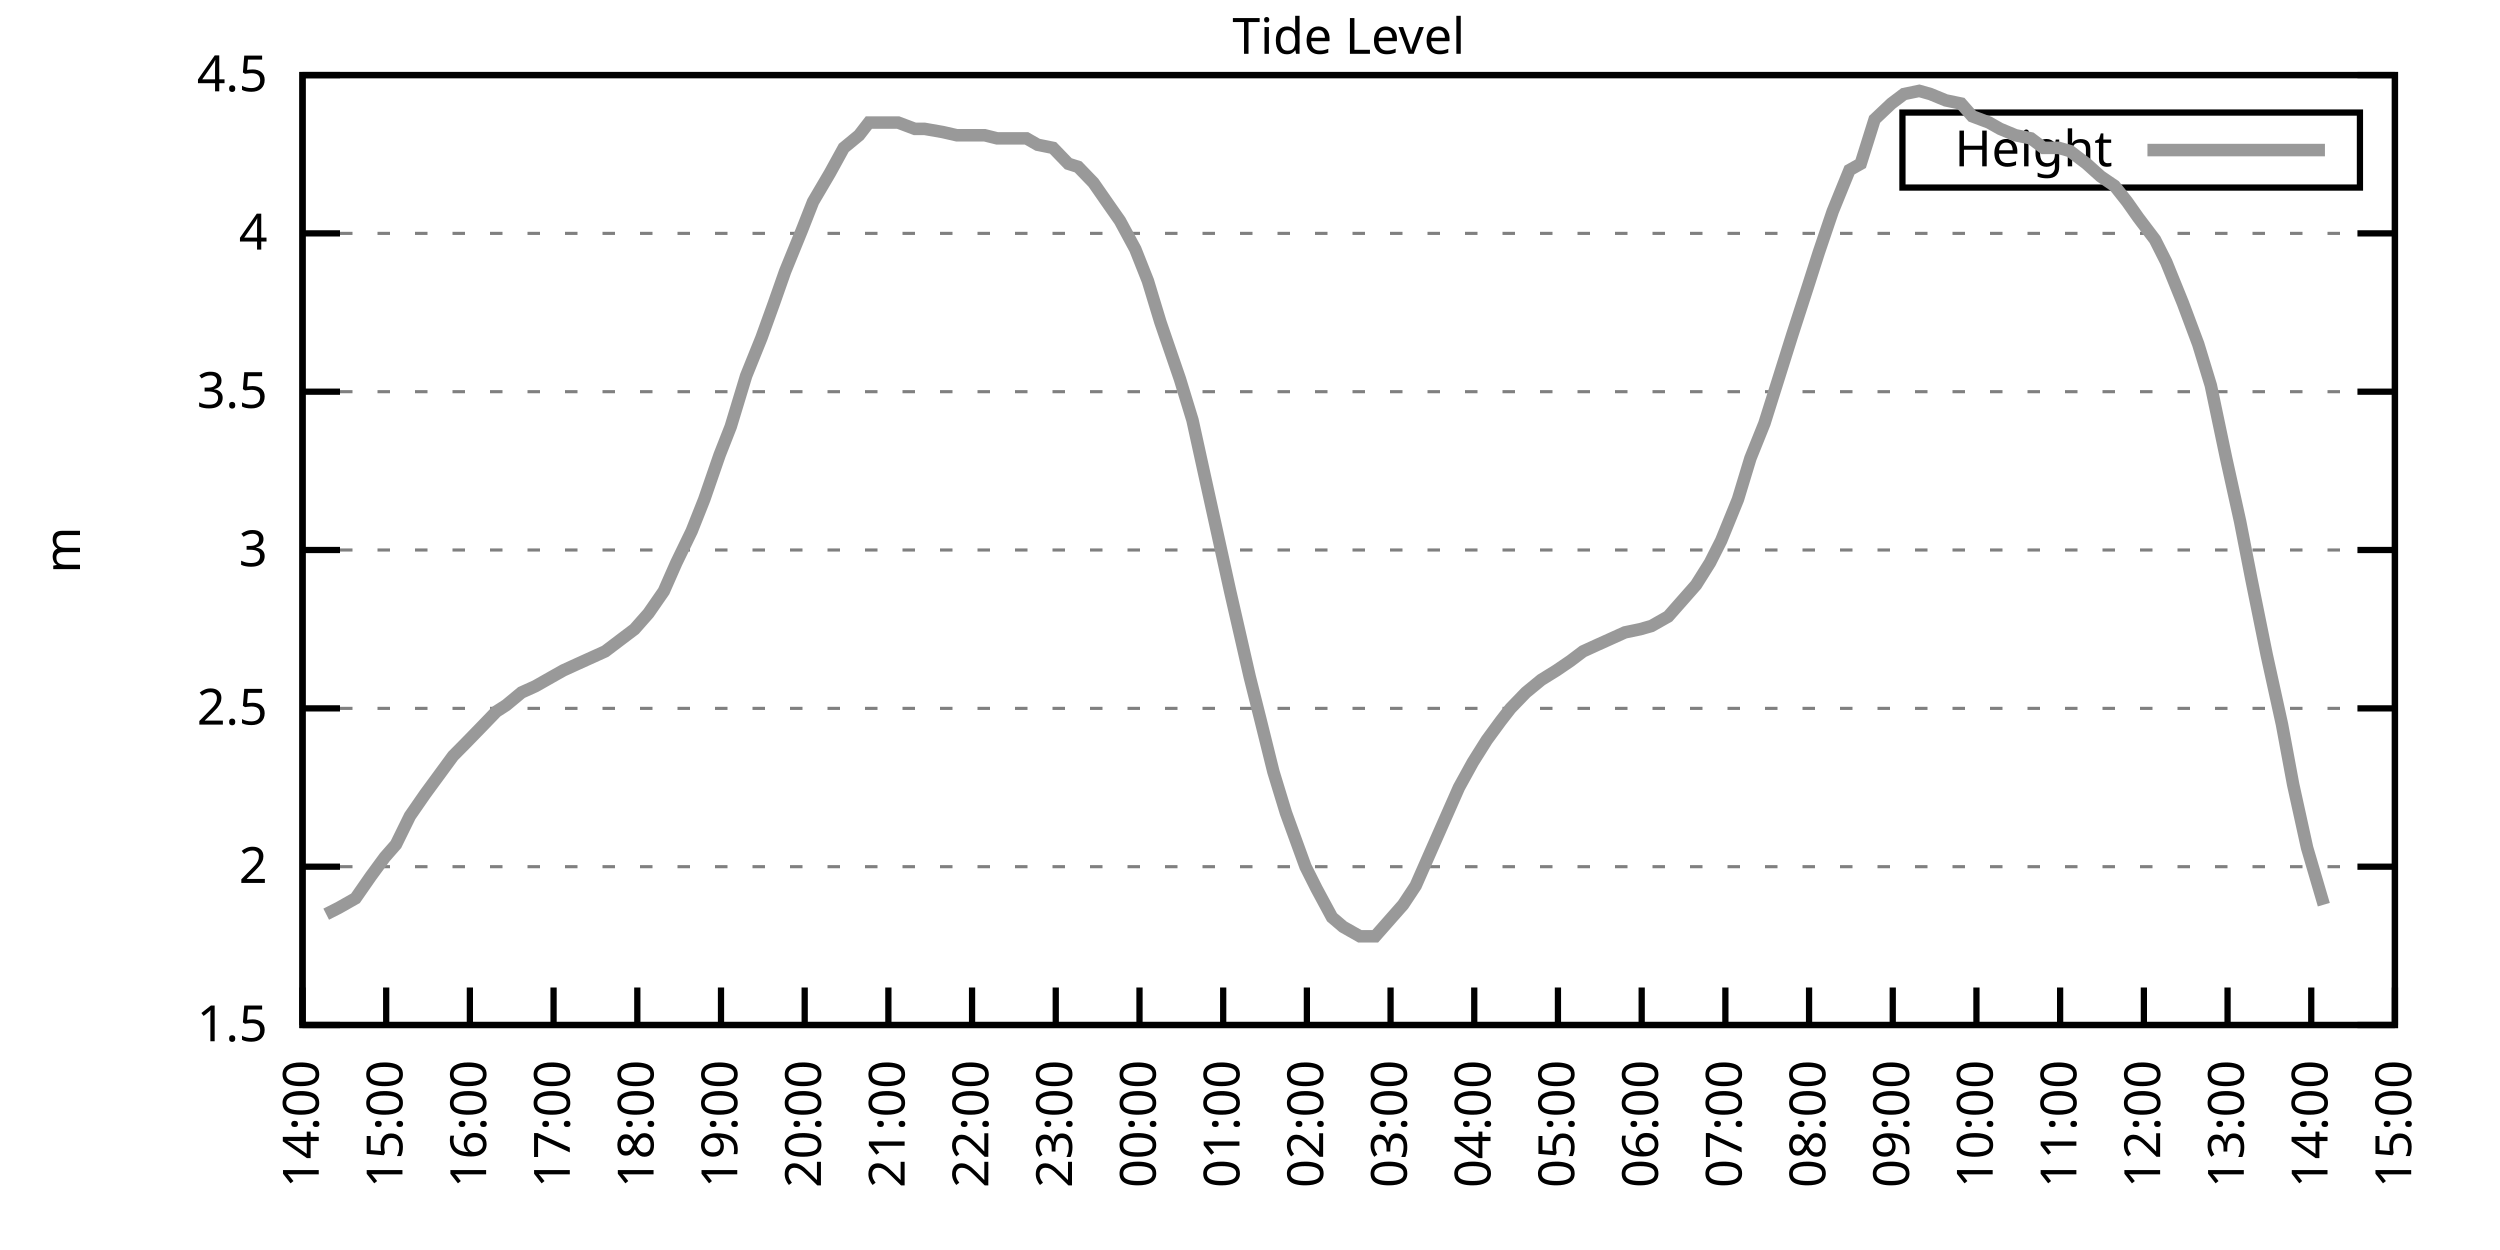
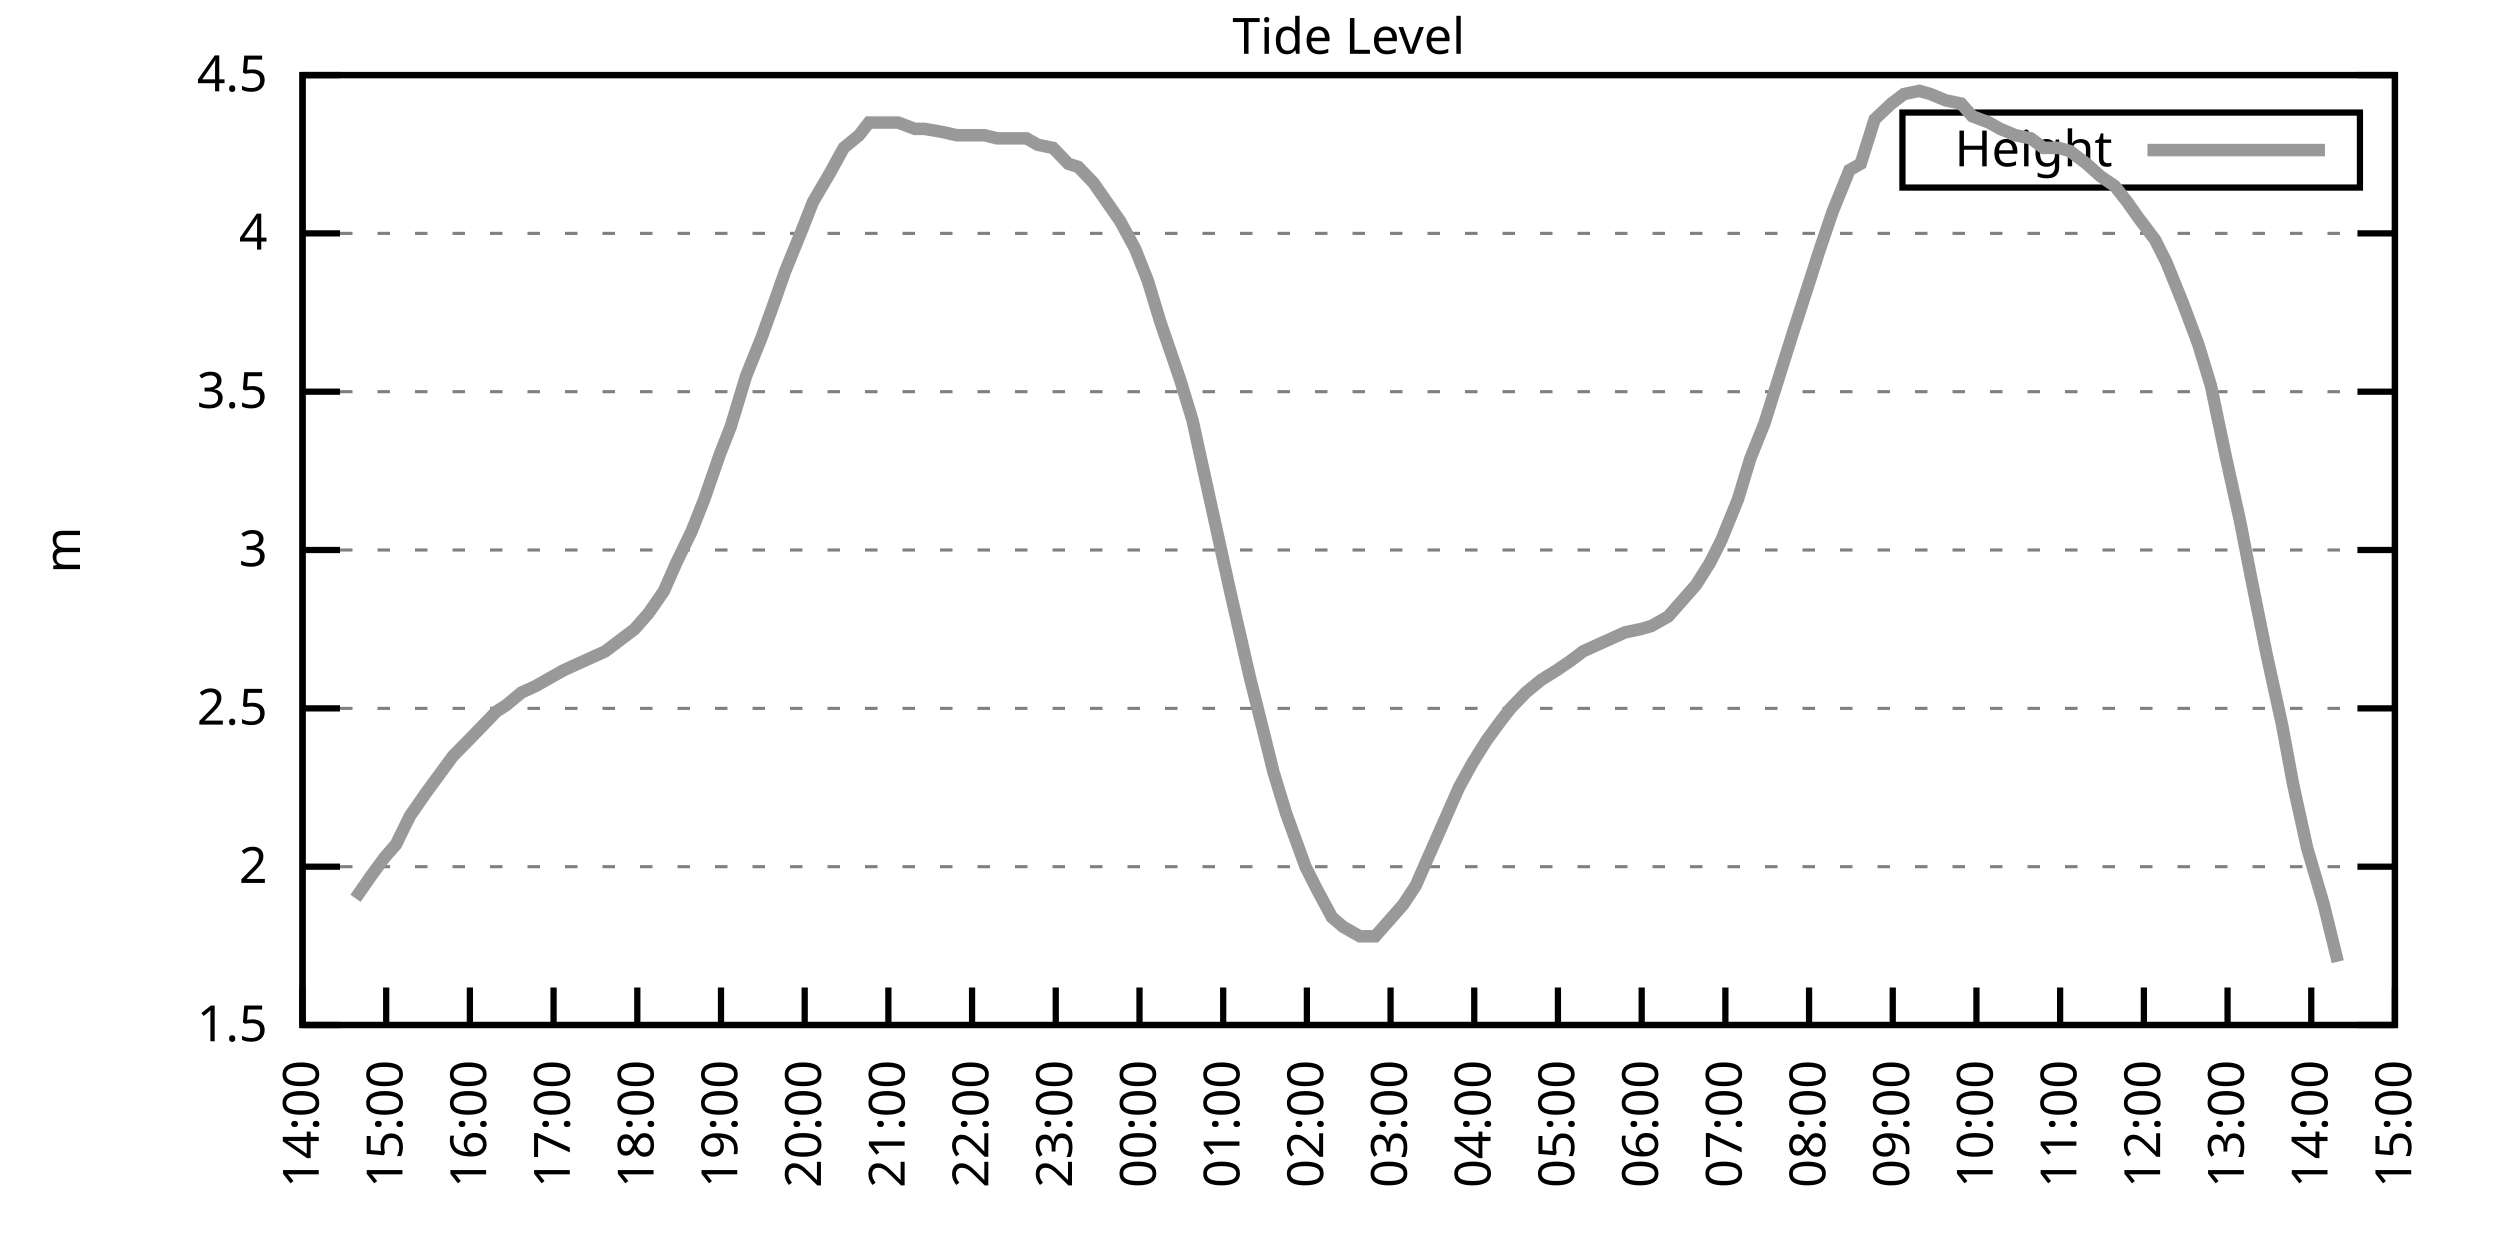
<svg xmlns="http://www.w3.org/2000/svg" xmlns:xlink="http://www.w3.org/1999/xlink" width="400" height="200" viewBox="0 0 400 200">
  <g id="gnuplot_canvas">
    <rect x="0" y="0" width="400" height="200" fill="none" />
    <defs>
      <circle id="gpDot" r="0.5" stroke-width="0.5" stroke="currentColor" />
      <path id="gpPt0" stroke-width="0.333" stroke="currentColor" d="M-1,0 h2 M0,-1 v2" />
      <path id="gpPt1" stroke-width="0.333" stroke="currentColor" d="M-1,-1 L1,1 M1,-1 L-1,1" />
      <path id="gpPt2" stroke-width="0.333" stroke="currentColor" d="M-1,0 L1,0 M0,-1 L0,1 M-1,-1 L1,1 M-1,1 L1,-1" />
      <rect id="gpPt3" stroke-width="0.333" stroke="currentColor" x="-1" y="-1" width="2" height="2" />
      <rect id="gpPt4" stroke-width="0.333" stroke="currentColor" fill="currentColor" x="-1" y="-1" width="2" height="2" />
      <circle id="gpPt5" stroke-width="0.333" stroke="currentColor" cx="0" cy="0" r="1" />
      <use xlink:href="#gpPt5" id="gpPt6" fill="currentColor" stroke="none" />
      <path id="gpPt7" stroke-width="0.333" stroke="currentColor" d="M0,-1.33 L-1.33,0.67 L1.33,0.67 z" />
      <use xlink:href="#gpPt7" id="gpPt8" fill="currentColor" stroke="none" />
      <use xlink:href="#gpPt7" id="gpPt9" stroke="currentColor" transform="rotate(180)" />
      <use xlink:href="#gpPt9" id="gpPt10" fill="currentColor" stroke="none" />
      <use xlink:href="#gpPt3" id="gpPt11" stroke="currentColor" transform="rotate(45)" />
      <use xlink:href="#gpPt11" id="gpPt12" fill="currentColor" stroke="none" />
      <path id="gpPt13" stroke-width="0.333" stroke="currentColor" d="M0,1.330 L1.265,0.411 L0.782,-1.067 L-0.782,-1.076 L-1.265,0.411 z" />
      <use xlink:href="#gpPt13" id="gpPt14" fill="currentColor" stroke="none" />
      <filter id="textbox" filterUnits="objectBoundingBox" x="0" y="0" height="1" width="1">
        <feFlood flood-color="white" flood-opacity="1" result="bgnd" />
        <feComposite in="SourceGraphic" in2="bgnd" operator="atop" />
      </filter>
      <filter id="greybox" filterUnits="objectBoundingBox" x="0" y="0" height="1" width="1">
        <feFlood flood-color="lightgrey" flood-opacity="1" result="grey" />
        <feComposite in="SourceGraphic" in2="grey" operator="atop" />
      </filter>
    </defs>
    <g fill="none" color="white" stroke="currentColor" stroke-width="1.00" stroke-linecap="butt" stroke-linejoin="miter">
</g>
    <g fill="none" color="black" stroke="currentColor" stroke-width="1.00" stroke-linecap="butt" stroke-linejoin="miter">
      <g stroke="none" shape-rendering="crispEdges">
        <polygon fill="rgb(255, 255, 255)" points="48.40,164.00 383.18,164.00 383.18,12.02 48.40,12.02 " />
      </g>
    </g>
    <g fill="none" color="black" stroke="currentColor" stroke-width="1.00" stroke-linecap="butt" stroke-linejoin="miter">
</g>
    <g fill="none" color="black" stroke="black" stroke-width="0.50" stroke-linecap="butt" stroke-linejoin="miter">
</g>
    <g fill="none" color="gray" stroke="currentColor" stroke-width="0.50" stroke-linecap="butt" stroke-linejoin="miter">
      <path stroke="gray" stroke-dasharray="2,4" class="gridline" d="M48.40,164.00 L383.19,164.00  " />
    </g>
    <g fill="none" color="gray" stroke="gray" stroke-width="1.00" stroke-linecap="butt" stroke-linejoin="miter">
</g>
    <g fill="none" color="black" stroke="currentColor" stroke-width="1.00" stroke-linecap="butt" stroke-linejoin="miter">
      <path stroke="black" d="M48.40,164.00 L54.40,164.00 M383.19,164.00 L377.19,164.00  " />
      <g transform="translate(42.80,166.60)" stroke="none" fill="black" font-family="Sans" font-size="8.00" text-anchor="end">
        <text>
          <tspan font-family="Sans"> 1.5</tspan>
        </text>
      </g>
    </g>
    <g fill="none" color="black" stroke="currentColor" stroke-width="1.00" stroke-linecap="butt" stroke-linejoin="miter">
</g>
    <g fill="none" color="black" stroke="black" stroke-width="0.50" stroke-linecap="butt" stroke-linejoin="miter">
</g>
    <g fill="none" color="gray" stroke="currentColor" stroke-width="0.50" stroke-linecap="butt" stroke-linejoin="miter">
      <path stroke="gray" stroke-dasharray="2,4" class="gridline" d="M48.40,138.67 L383.19,138.67  " />
    </g>
    <g fill="none" color="gray" stroke="gray" stroke-width="1.00" stroke-linecap="butt" stroke-linejoin="miter">
</g>
    <g fill="none" color="black" stroke="currentColor" stroke-width="1.00" stroke-linecap="butt" stroke-linejoin="miter">
      <path stroke="black" d="M48.40,138.67 L54.40,138.67 M383.19,138.67 L377.19,138.67  " />
      <g transform="translate(42.80,141.27)" stroke="none" fill="black" font-family="Sans" font-size="8.00" text-anchor="end">
        <text>
          <tspan font-family="Sans"> 2</tspan>
        </text>
      </g>
    </g>
    <g fill="none" color="black" stroke="currentColor" stroke-width="1.00" stroke-linecap="butt" stroke-linejoin="miter">
</g>
    <g fill="none" color="black" stroke="black" stroke-width="0.50" stroke-linecap="butt" stroke-linejoin="miter">
</g>
    <g fill="none" color="gray" stroke="currentColor" stroke-width="0.50" stroke-linecap="butt" stroke-linejoin="miter">
      <path stroke="gray" stroke-dasharray="2,4" class="gridline" d="M48.40,113.34 L383.19,113.34  " />
    </g>
    <g fill="none" color="gray" stroke="gray" stroke-width="1.00" stroke-linecap="butt" stroke-linejoin="miter">
</g>
    <g fill="none" color="black" stroke="currentColor" stroke-width="1.00" stroke-linecap="butt" stroke-linejoin="miter">
      <path stroke="black" d="M48.40,113.34 L54.40,113.34 M383.19,113.34 L377.19,113.34  " />
      <g transform="translate(42.80,115.94)" stroke="none" fill="black" font-family="Sans" font-size="8.00" text-anchor="end">
        <text>
          <tspan font-family="Sans"> 2.5</tspan>
        </text>
      </g>
    </g>
    <g fill="none" color="black" stroke="currentColor" stroke-width="1.00" stroke-linecap="butt" stroke-linejoin="miter">
</g>
    <g fill="none" color="black" stroke="black" stroke-width="0.50" stroke-linecap="butt" stroke-linejoin="miter">
</g>
    <g fill="none" color="gray" stroke="currentColor" stroke-width="0.50" stroke-linecap="butt" stroke-linejoin="miter">
      <path stroke="gray" stroke-dasharray="2,4" class="gridline" d="M48.40,88.00 L383.19,88.00  " />
    </g>
    <g fill="none" color="gray" stroke="gray" stroke-width="1.00" stroke-linecap="butt" stroke-linejoin="miter">
</g>
    <g fill="none" color="black" stroke="currentColor" stroke-width="1.00" stroke-linecap="butt" stroke-linejoin="miter">
      <path stroke="black" d="M48.40,88.00 L54.40,88.00 M383.19,88.00 L377.19,88.00  " />
      <g transform="translate(42.80,90.60)" stroke="none" fill="black" font-family="Sans" font-size="8.00" text-anchor="end">
        <text>
          <tspan font-family="Sans"> 3</tspan>
        </text>
      </g>
    </g>
    <g fill="none" color="black" stroke="currentColor" stroke-width="1.00" stroke-linecap="butt" stroke-linejoin="miter">
</g>
    <g fill="none" color="black" stroke="black" stroke-width="0.50" stroke-linecap="butt" stroke-linejoin="miter">
</g>
    <g fill="none" color="gray" stroke="currentColor" stroke-width="0.50" stroke-linecap="butt" stroke-linejoin="miter">
      <path stroke="gray" stroke-dasharray="2,4" class="gridline" d="M48.40,62.67 L383.19,62.67  " />
    </g>
    <g fill="none" color="gray" stroke="gray" stroke-width="1.00" stroke-linecap="butt" stroke-linejoin="miter">
</g>
    <g fill="none" color="black" stroke="currentColor" stroke-width="1.00" stroke-linecap="butt" stroke-linejoin="miter">
      <path stroke="black" d="M48.40,62.67 L54.40,62.67 M383.19,62.67 L377.19,62.67  " />
      <g transform="translate(42.80,65.27)" stroke="none" fill="black" font-family="Sans" font-size="8.00" text-anchor="end">
        <text>
          <tspan font-family="Sans"> 3.5</tspan>
        </text>
      </g>
    </g>
    <g fill="none" color="black" stroke="currentColor" stroke-width="1.00" stroke-linecap="butt" stroke-linejoin="miter">
</g>
    <g fill="none" color="black" stroke="black" stroke-width="0.50" stroke-linecap="butt" stroke-linejoin="miter">
</g>
    <g fill="none" color="gray" stroke="currentColor" stroke-width="0.50" stroke-linecap="butt" stroke-linejoin="miter">
      <path stroke="gray" stroke-dasharray="2,4" class="gridline" d="M48.40,37.34 L383.19,37.34  " />
    </g>
    <g fill="none" color="gray" stroke="gray" stroke-width="1.00" stroke-linecap="butt" stroke-linejoin="miter">
</g>
    <g fill="none" color="black" stroke="currentColor" stroke-width="1.00" stroke-linecap="butt" stroke-linejoin="miter">
      <path stroke="black" d="M48.40,37.34 L54.40,37.34 M383.19,37.34 L377.19,37.34  " />
      <g transform="translate(42.80,39.94)" stroke="none" fill="black" font-family="Sans" font-size="8.00" text-anchor="end">
        <text>
          <tspan font-family="Sans"> 4</tspan>
        </text>
      </g>
    </g>
    <g fill="none" color="black" stroke="currentColor" stroke-width="1.00" stroke-linecap="butt" stroke-linejoin="miter">
</g>
    <g fill="none" color="black" stroke="black" stroke-width="0.50" stroke-linecap="butt" stroke-linejoin="miter">
</g>
    <g fill="none" color="gray" stroke="currentColor" stroke-width="0.50" stroke-linecap="butt" stroke-linejoin="miter">
      <path stroke="gray" stroke-dasharray="2,4" class="gridline" d="M48.40,12.01 L383.19,12.01  " />
    </g>
    <g fill="none" color="gray" stroke="gray" stroke-width="1.00" stroke-linecap="butt" stroke-linejoin="miter">
</g>
    <g fill="none" color="black" stroke="currentColor" stroke-width="1.00" stroke-linecap="butt" stroke-linejoin="miter">
      <path stroke="black" d="M48.40,12.01 L54.40,12.01 M383.19,12.01 L377.19,12.01  " />
      <g transform="translate(42.80,14.61)" stroke="none" fill="black" font-family="Sans" font-size="8.00" text-anchor="end">
        <text>
          <tspan font-family="Sans"> 4.5</tspan>
        </text>
      </g>
    </g>
    <g fill="none" color="black" stroke="currentColor" stroke-width="1.00" stroke-linecap="butt" stroke-linejoin="miter">
      <path stroke="black" d="M48.40,164.00 L48.40,158.00  " />
      <g transform="translate(51.00,169.60) rotate(270.00)" stroke="none" fill="black" font-family="Sans" font-size="8.00" text-anchor="end">
        <text>
          <tspan font-family="Sans">14:00</tspan>
        </text>
      </g>
    </g>
    <g fill="none" color="black" stroke="currentColor" stroke-width="1.00" stroke-linecap="butt" stroke-linejoin="miter">
      <path stroke="black" d="M61.79,164.00 L61.79,158.00  " />
      <g transform="translate(64.39,169.60) rotate(270.00)" stroke="none" fill="black" font-family="Sans" font-size="8.00" text-anchor="end">
        <text>
          <tspan font-family="Sans">15:00</tspan>
        </text>
      </g>
    </g>
    <g fill="none" color="black" stroke="currentColor" stroke-width="1.00" stroke-linecap="butt" stroke-linejoin="miter">
      <path stroke="black" d="M75.18,164.00 L75.18,158.00  " />
      <g transform="translate(77.78,169.60) rotate(270.00)" stroke="none" fill="black" font-family="Sans" font-size="8.00" text-anchor="end">
        <text>
          <tspan font-family="Sans">16:00</tspan>
        </text>
      </g>
    </g>
    <g fill="none" color="black" stroke="currentColor" stroke-width="1.00" stroke-linecap="butt" stroke-linejoin="miter">
      <path stroke="black" d="M88.57,164.00 L88.57,158.00  " />
      <g transform="translate(91.17,169.60) rotate(270.00)" stroke="none" fill="black" font-family="Sans" font-size="8.00" text-anchor="end">
        <text>
          <tspan font-family="Sans">17:00</tspan>
        </text>
      </g>
    </g>
    <g fill="none" color="black" stroke="currentColor" stroke-width="1.00" stroke-linecap="butt" stroke-linejoin="miter">
      <path stroke="black" d="M101.97,164.00 L101.97,158.00  " />
      <g transform="translate(104.57,169.60) rotate(270.00)" stroke="none" fill="black" font-family="Sans" font-size="8.00" text-anchor="end">
        <text>
          <tspan font-family="Sans">18:00</tspan>
        </text>
      </g>
    </g>
    <g fill="none" color="black" stroke="currentColor" stroke-width="1.00" stroke-linecap="butt" stroke-linejoin="miter">
      <path stroke="black" d="M115.36,164.00 L115.36,158.00  " />
      <g transform="translate(117.96,169.60) rotate(270.00)" stroke="none" fill="black" font-family="Sans" font-size="8.00" text-anchor="end">
        <text>
          <tspan font-family="Sans">19:00</tspan>
        </text>
      </g>
    </g>
    <g fill="none" color="black" stroke="currentColor" stroke-width="1.00" stroke-linecap="butt" stroke-linejoin="miter">
      <path stroke="black" d="M128.75,164.00 L128.75,158.00  " />
      <g transform="translate(131.35,169.60) rotate(270.00)" stroke="none" fill="black" font-family="Sans" font-size="8.00" text-anchor="end">
        <text>
          <tspan font-family="Sans">20:00</tspan>
        </text>
      </g>
    </g>
    <g fill="none" color="black" stroke="currentColor" stroke-width="1.00" stroke-linecap="butt" stroke-linejoin="miter">
      <path stroke="black" d="M142.14,164.00 L142.14,158.00  " />
      <g transform="translate(144.74,169.60) rotate(270.00)" stroke="none" fill="black" font-family="Sans" font-size="8.00" text-anchor="end">
        <text>
          <tspan font-family="Sans">21:00</tspan>
        </text>
      </g>
    </g>
    <g fill="none" color="black" stroke="currentColor" stroke-width="1.00" stroke-linecap="butt" stroke-linejoin="miter">
      <path stroke="black" d="M155.53,164.00 L155.53,158.00  " />
      <g transform="translate(158.13,169.60) rotate(270.00)" stroke="none" fill="black" font-family="Sans" font-size="8.00" text-anchor="end">
        <text>
          <tspan font-family="Sans">22:00</tspan>
        </text>
      </g>
    </g>
    <g fill="none" color="black" stroke="currentColor" stroke-width="1.00" stroke-linecap="butt" stroke-linejoin="miter">
      <path stroke="black" d="M168.92,164.00 L168.92,158.00  " />
      <g transform="translate(171.52,169.60) rotate(270.00)" stroke="none" fill="black" font-family="Sans" font-size="8.00" text-anchor="end">
        <text>
          <tspan font-family="Sans">23:00</tspan>
        </text>
      </g>
    </g>
    <g fill="none" color="black" stroke="currentColor" stroke-width="1.00" stroke-linecap="butt" stroke-linejoin="miter">
      <path stroke="black" d="M182.32,164.00 L182.32,158.00  " />
      <g transform="translate(184.92,169.60) rotate(270.00)" stroke="none" fill="black" font-family="Sans" font-size="8.00" text-anchor="end">
        <text>
          <tspan font-family="Sans">00:00</tspan>
        </text>
      </g>
    </g>
    <g fill="none" color="black" stroke="currentColor" stroke-width="1.00" stroke-linecap="butt" stroke-linejoin="miter">
      <path stroke="black" d="M195.71,164.00 L195.71,158.00  " />
      <g transform="translate(198.31,169.60) rotate(270.00)" stroke="none" fill="black" font-family="Sans" font-size="8.00" text-anchor="end">
        <text>
          <tspan font-family="Sans">01:00</tspan>
        </text>
      </g>
    </g>
    <g fill="none" color="black" stroke="currentColor" stroke-width="1.00" stroke-linecap="butt" stroke-linejoin="miter">
      <path stroke="black" d="M209.10,164.00 L209.10,158.00  " />
      <g transform="translate(211.70,169.60) rotate(270.00)" stroke="none" fill="black" font-family="Sans" font-size="8.00" text-anchor="end">
        <text>
          <tspan font-family="Sans">02:00</tspan>
        </text>
      </g>
    </g>
    <g fill="none" color="black" stroke="currentColor" stroke-width="1.00" stroke-linecap="butt" stroke-linejoin="miter">
      <path stroke="black" d="M222.49,164.00 L222.49,158.00  " />
      <g transform="translate(225.09,169.60) rotate(270.00)" stroke="none" fill="black" font-family="Sans" font-size="8.00" text-anchor="end">
        <text>
          <tspan font-family="Sans">03:00</tspan>
        </text>
      </g>
    </g>
    <g fill="none" color="black" stroke="currentColor" stroke-width="1.00" stroke-linecap="butt" stroke-linejoin="miter">
      <path stroke="black" d="M235.88,164.00 L235.88,158.00  " />
      <g transform="translate(238.48,169.60) rotate(270.00)" stroke="none" fill="black" font-family="Sans" font-size="8.00" text-anchor="end">
        <text>
          <tspan font-family="Sans">04:00</tspan>
        </text>
      </g>
    </g>
    <g fill="none" color="black" stroke="currentColor" stroke-width="1.00" stroke-linecap="butt" stroke-linejoin="miter">
      <path stroke="black" d="M249.27,164.00 L249.27,158.00  " />
      <g transform="translate(251.87,169.60) rotate(270.00)" stroke="none" fill="black" font-family="Sans" font-size="8.00" text-anchor="end">
        <text>
          <tspan font-family="Sans">05:00</tspan>
        </text>
      </g>
    </g>
    <g fill="none" color="black" stroke="currentColor" stroke-width="1.00" stroke-linecap="butt" stroke-linejoin="miter">
      <path stroke="black" d="M262.67,164.00 L262.67,158.00  " />
      <g transform="translate(265.27,169.60) rotate(270.00)" stroke="none" fill="black" font-family="Sans" font-size="8.00" text-anchor="end">
        <text>
          <tspan font-family="Sans">06:00</tspan>
        </text>
      </g>
    </g>
    <g fill="none" color="black" stroke="currentColor" stroke-width="1.00" stroke-linecap="butt" stroke-linejoin="miter">
      <path stroke="black" d="M276.06,164.00 L276.06,158.00  " />
      <g transform="translate(278.66,169.60) rotate(270.00)" stroke="none" fill="black" font-family="Sans" font-size="8.00" text-anchor="end">
        <text>
          <tspan font-family="Sans">07:00</tspan>
        </text>
      </g>
    </g>
    <g fill="none" color="black" stroke="currentColor" stroke-width="1.00" stroke-linecap="butt" stroke-linejoin="miter">
      <path stroke="black" d="M289.45,164.00 L289.45,158.00  " />
      <g transform="translate(292.05,169.60) rotate(270.00)" stroke="none" fill="black" font-family="Sans" font-size="8.00" text-anchor="end">
        <text>
          <tspan font-family="Sans">08:00</tspan>
        </text>
      </g>
    </g>
    <g fill="none" color="black" stroke="currentColor" stroke-width="1.00" stroke-linecap="butt" stroke-linejoin="miter">
      <path stroke="black" d="M302.84,164.00 L302.84,158.00  " />
      <g transform="translate(305.44,169.60) rotate(270.00)" stroke="none" fill="black" font-family="Sans" font-size="8.00" text-anchor="end">
        <text>
          <tspan font-family="Sans">09:00</tspan>
        </text>
      </g>
    </g>
    <g fill="none" color="black" stroke="currentColor" stroke-width="1.00" stroke-linecap="butt" stroke-linejoin="miter">
      <path stroke="black" d="M316.23,164.00 L316.23,158.00  " />
      <g transform="translate(318.83,169.60) rotate(270.00)" stroke="none" fill="black" font-family="Sans" font-size="8.00" text-anchor="end">
        <text>
          <tspan font-family="Sans">10:00</tspan>
        </text>
      </g>
    </g>
    <g fill="none" color="black" stroke="currentColor" stroke-width="1.00" stroke-linecap="butt" stroke-linejoin="miter">
      <path stroke="black" d="M329.62,164.00 L329.62,158.00  " />
      <g transform="translate(332.22,169.60) rotate(270.00)" stroke="none" fill="black" font-family="Sans" font-size="8.00" text-anchor="end">
        <text>
          <tspan font-family="Sans">11:00</tspan>
        </text>
      </g>
    </g>
    <g fill="none" color="black" stroke="currentColor" stroke-width="1.00" stroke-linecap="butt" stroke-linejoin="miter">
      <path stroke="black" d="M343.02,164.00 L343.02,158.00  " />
      <g transform="translate(345.62,169.60) rotate(270.00)" stroke="none" fill="black" font-family="Sans" font-size="8.00" text-anchor="end">
        <text>
          <tspan font-family="Sans">12:00</tspan>
        </text>
      </g>
    </g>
    <g fill="none" color="black" stroke="currentColor" stroke-width="1.00" stroke-linecap="butt" stroke-linejoin="miter">
      <path stroke="black" d="M356.41,164.00 L356.41,158.00  " />
      <g transform="translate(359.01,169.60) rotate(270.00)" stroke="none" fill="black" font-family="Sans" font-size="8.00" text-anchor="end">
        <text>
          <tspan font-family="Sans">13:00</tspan>
        </text>
      </g>
    </g>
    <g fill="none" color="black" stroke="currentColor" stroke-width="1.00" stroke-linecap="butt" stroke-linejoin="miter">
      <path stroke="black" d="M369.80,164.00 L369.80,158.00  " />
      <g transform="translate(372.40,169.60) rotate(270.00)" stroke="none" fill="black" font-family="Sans" font-size="8.00" text-anchor="end">
        <text>
          <tspan font-family="Sans">14:00</tspan>
        </text>
      </g>
    </g>
    <g fill="none" color="black" stroke="currentColor" stroke-width="1.00" stroke-linecap="butt" stroke-linejoin="miter">
      <path stroke="black" d="M383.19,164.00 L383.19,158.00  " />
      <g transform="translate(385.79,169.60) rotate(270.00)" stroke="none" fill="black" font-family="Sans" font-size="8.00" text-anchor="end">
        <text>
          <tspan font-family="Sans">15:00</tspan>
        </text>
      </g>
    </g>
    <g fill="none" color="black" stroke="currentColor" stroke-width="1.00" stroke-linecap="butt" stroke-linejoin="miter">
</g>
    <g fill="none" color="black" stroke="currentColor" stroke-width="1.00" stroke-linecap="butt" stroke-linejoin="miter">
      <path stroke="black" d="M48.40,12.01 L48.40,164.00 L383.19,164.00 L383.19,12.01 L48.40,12.01 Z  " />
    </g>
    <g fill="none" color="black" stroke="currentColor" stroke-width="1.00" stroke-linecap="butt" stroke-linejoin="miter">
</g>
    <g fill="none" color="black" stroke="currentColor" stroke-width="1.00" stroke-linecap="butt" stroke-linejoin="miter">
      <path stroke="black" d="M304.39,30.01 L304.39,18.01 L377.59,18.01 L377.59,30.01 L304.39,30.01 Z  " />
    </g>
    <g id="Tide_level_plot_1">
      <g fill="none" color="white" stroke="black" stroke-width="2.00" stroke-linecap="butt" stroke-linejoin="miter">
</g>
      <g fill="none" color="black" stroke="currentColor" stroke-width="2.00" stroke-linecap="butt" stroke-linejoin="miter">
        <g transform="translate(337.99,26.61)" stroke="none" fill="black" font-family="Sans" font-size="8.00" text-anchor="end">
          <text>
            <tspan font-family="Sans">Height</tspan>
          </text>
        </g>
      </g>
      <g fill="none" color="black" stroke="currentColor" stroke-width="2.00" stroke-linecap="butt" stroke-linejoin="miter">
-         <path stroke="rgb(153, 153, 153)" d="M343.59,24.01 L371.99,24.01 M52.19,146.27 L54.20,145.25 L56.88,143.73 L59.34,140.19 L61.57,137.15 L63.35,135.12   L65.59,130.56 L68.04,127.02 L70.27,123.98 L72.50,120.94 L74.51,118.91 L76.97,116.38 L79.42,113.84 L80.99,112.83   L83.44,110.80 L85.67,109.79 L88.35,108.27 L90.14,107.26 L92.37,106.24 L94.60,105.23 L96.83,104.22 L99.51,102.19   L101.52,100.67 L103.75,98.14 L106.21,94.59 L108.22,90.03 L110.67,84.97 L112.68,79.90 L115.13,72.81 L116.92,68.25   L119.38,60.14 L121.83,54.06 L123.84,48.49 L125.62,43.42 L128.30,36.84 L130.09,32.28 L132.77,27.72 L135.00,23.66   L137.45,21.64 L139.02,19.61 L141.69,19.61 L143.70,19.61 L146.38,20.62 L147.94,20.62 L150.85,21.13 L153.08,21.64   L155.09,21.64 L157.54,21.64 L159.55,22.14 L162.01,22.14 L164.24,22.14 L166.02,23.16 L168.48,23.66 L170.93,26.20   L172.50,26.70 L174.95,29.24 L177.41,32.78 L179.19,35.32 L181.65,39.87 L183.66,44.94 L185.66,51.53 L188.79,60.65   L190.80,67.23 L192.58,75.34 L194.59,84.46 L196.82,94.59 L199.95,108.27 L201.73,115.36 L203.74,123.47 L205.75,130.06   L208.88,138.67 L210.66,142.21 L213.12,146.77 L214.90,148.29 L217.58,149.81 L220.04,149.81 L221.82,147.79 L224.50,144.75   L226.51,141.71 L228.96,136.14 L230.97,131.58 L233.43,126.00 L235.66,121.95 L237.89,118.40 L240.12,115.36 L241.69,113.34   L244.14,110.80 L246.60,108.78 L249.05,107.26 L251.28,105.74 L253.29,104.22 L255.52,103.20 L257.76,102.19 L259.99,101.18   L262.44,100.67 L264.23,100.16 L266.91,98.64 L269.14,96.11 L271.37,93.58 L273.60,90.03 L275.39,86.49 L278.07,79.90   L280.07,73.31 L282.31,67.74 L284.54,60.65 L286.77,53.55 L289.23,45.95 L291.01,40.38 L293.24,33.80 L295.92,27.21   L297.71,26.20 L299.94,19.10 L302.62,16.57 L304.63,15.05 L307.08,14.54 L308.87,15.05 L311.32,16.06 L313.78,16.57   L315.56,18.60 L318.24,19.61 L320.03,20.62 L322.48,21.64 L324.94,22.14 L326.95,23.66 L329.40,23.66 L331.19,24.17   L333.86,26.20 L336.10,28.22 L338.33,29.74 L340.34,32.28 L342.12,34.81 L344.80,38.35 L346.59,41.90 L349.26,48.49   L351.72,55.07 L353.73,61.66 L356.18,73.31 L358.42,83.45 L360.20,92.56 L362.66,104.72 L365.11,115.87 L366.90,125.50   L369.13,135.63 L371.81,144.75  " />
+         <path stroke="rgb(153, 153, 153)" d="M343.59,24.01 L371.99,24.01 M56.88,143.73 L59.34,140.19 L61.57,137.15 L63.35,135.12 L65.59,130.56 L68.04,127.02   L70.27,123.98 L72.50,120.94 L74.51,118.91 L76.97,116.38 L79.42,113.84 L80.99,112.83 L83.44,110.80 L85.67,109.79   L88.35,108.27 L90.14,107.26 L92.37,106.24 L94.60,105.23 L96.83,104.22 L99.51,102.19 L101.52,100.67 L103.75,98.14   L106.21,94.59 L108.22,90.03 L110.67,84.97 L112.68,79.90 L115.13,72.81 L116.92,68.25 L119.38,60.14 L121.83,54.06   L123.84,48.49 L125.62,43.42 L128.30,36.84 L130.09,32.28 L132.77,27.72 L135.00,23.66 L137.45,21.64 L139.02,19.61   L141.69,19.61 L143.70,19.61 L146.38,20.62 L147.94,20.62 L150.85,21.13 L153.08,21.64 L155.09,21.64 L157.54,21.64   L159.55,22.14 L162.01,22.14 L164.24,22.14 L166.02,23.16 L168.48,23.66 L170.93,26.20 L172.50,26.70 L174.95,29.24   L177.41,32.78 L179.19,35.32 L181.65,39.87 L183.66,44.94 L185.66,51.53 L188.79,60.65 L190.80,67.23 L192.58,75.34   L194.59,84.46 L196.82,94.59 L199.95,108.27 L201.73,115.36 L203.74,123.47 L205.75,130.06 L208.88,138.67 L210.66,142.21   L213.12,146.77 L214.90,148.29 L217.58,149.81 L220.04,149.81 L221.82,147.79 L224.50,144.75 L226.51,141.71 L228.96,136.14   L230.97,131.58 L233.43,126.00 L235.66,121.95 L237.89,118.40 L240.12,115.36 L241.69,113.34 L244.14,110.80 L246.60,108.78   L249.05,107.26 L251.28,105.74 L253.29,104.22 L255.52,103.20 L257.76,102.19 L259.99,101.18 L262.44,100.67 L264.23,100.16   L266.91,98.64 L269.14,96.11 L271.37,93.58 L273.60,90.03 L275.39,86.49 L278.07,79.90 L280.07,73.31 L282.31,67.74   L284.54,60.65 L286.77,53.55 L289.23,45.95 L291.01,40.38 L293.24,33.80 L295.92,27.21 L297.71,26.20 L299.94,19.10   L302.62,16.57 L304.63,15.05 L307.08,14.54 L308.87,15.05 L311.32,16.06 L313.78,16.57 L315.56,18.60 L318.24,19.61   L320.03,20.62 L322.48,21.64 L324.94,22.14 L326.95,23.66 L329.40,23.66 L331.19,24.17 L333.86,26.20 L336.10,28.22   L338.33,29.74 L340.34,32.28 L342.12,34.81 L344.80,38.35 L346.59,41.90 L349.26,48.49 L351.72,55.07 L353.73,61.66   L356.18,73.31 L358.42,83.45 L360.20,92.56 L362.66,104.72 L365.11,115.87 L366.90,125.50 L369.13,135.63 L371.81,144.75   L374.04,153.87  " />
      </g>
    </g>
    <g fill="none" color="black" stroke="currentColor" stroke-width="2.00" stroke-linecap="butt" stroke-linejoin="miter">
</g>
    <g fill="none" color="black" stroke="black" stroke-width="1.00" stroke-linecap="butt" stroke-linejoin="miter">
</g>
    <g fill="none" color="black" stroke="currentColor" stroke-width="1.00" stroke-linecap="butt" stroke-linejoin="miter">
      <path stroke="black" d="M48.40,12.01 L48.40,164.00 L383.19,164.00 L383.19,12.01 L48.40,12.01 Z  " />
      <g transform="translate(12.80,88.01) rotate(270.00)" stroke="none" fill="black" font-family="Sans" font-size="8.00" text-anchor="middle">
        <text>
          <tspan font-family="Sans">m</tspan>
        </text>
      </g>
    </g>
    <g fill="none" color="black" stroke="currentColor" stroke-width="1.00" stroke-linecap="butt" stroke-linejoin="miter">
</g>
    <g fill="none" color="black" stroke="currentColor" stroke-width="1.00" stroke-linecap="butt" stroke-linejoin="miter">
      <g transform="translate(215.79,8.61)" stroke="none" fill="black" font-family="Sans" font-size="8.00" text-anchor="middle">
        <text>
          <tspan font-family="Sans">Tide Level</tspan>
        </text>
      </g>
    </g>
    <g fill="none" color="black" stroke="currentColor" stroke-width="1.00" stroke-linecap="butt" stroke-linejoin="miter">
</g>
  </g>
</svg>
